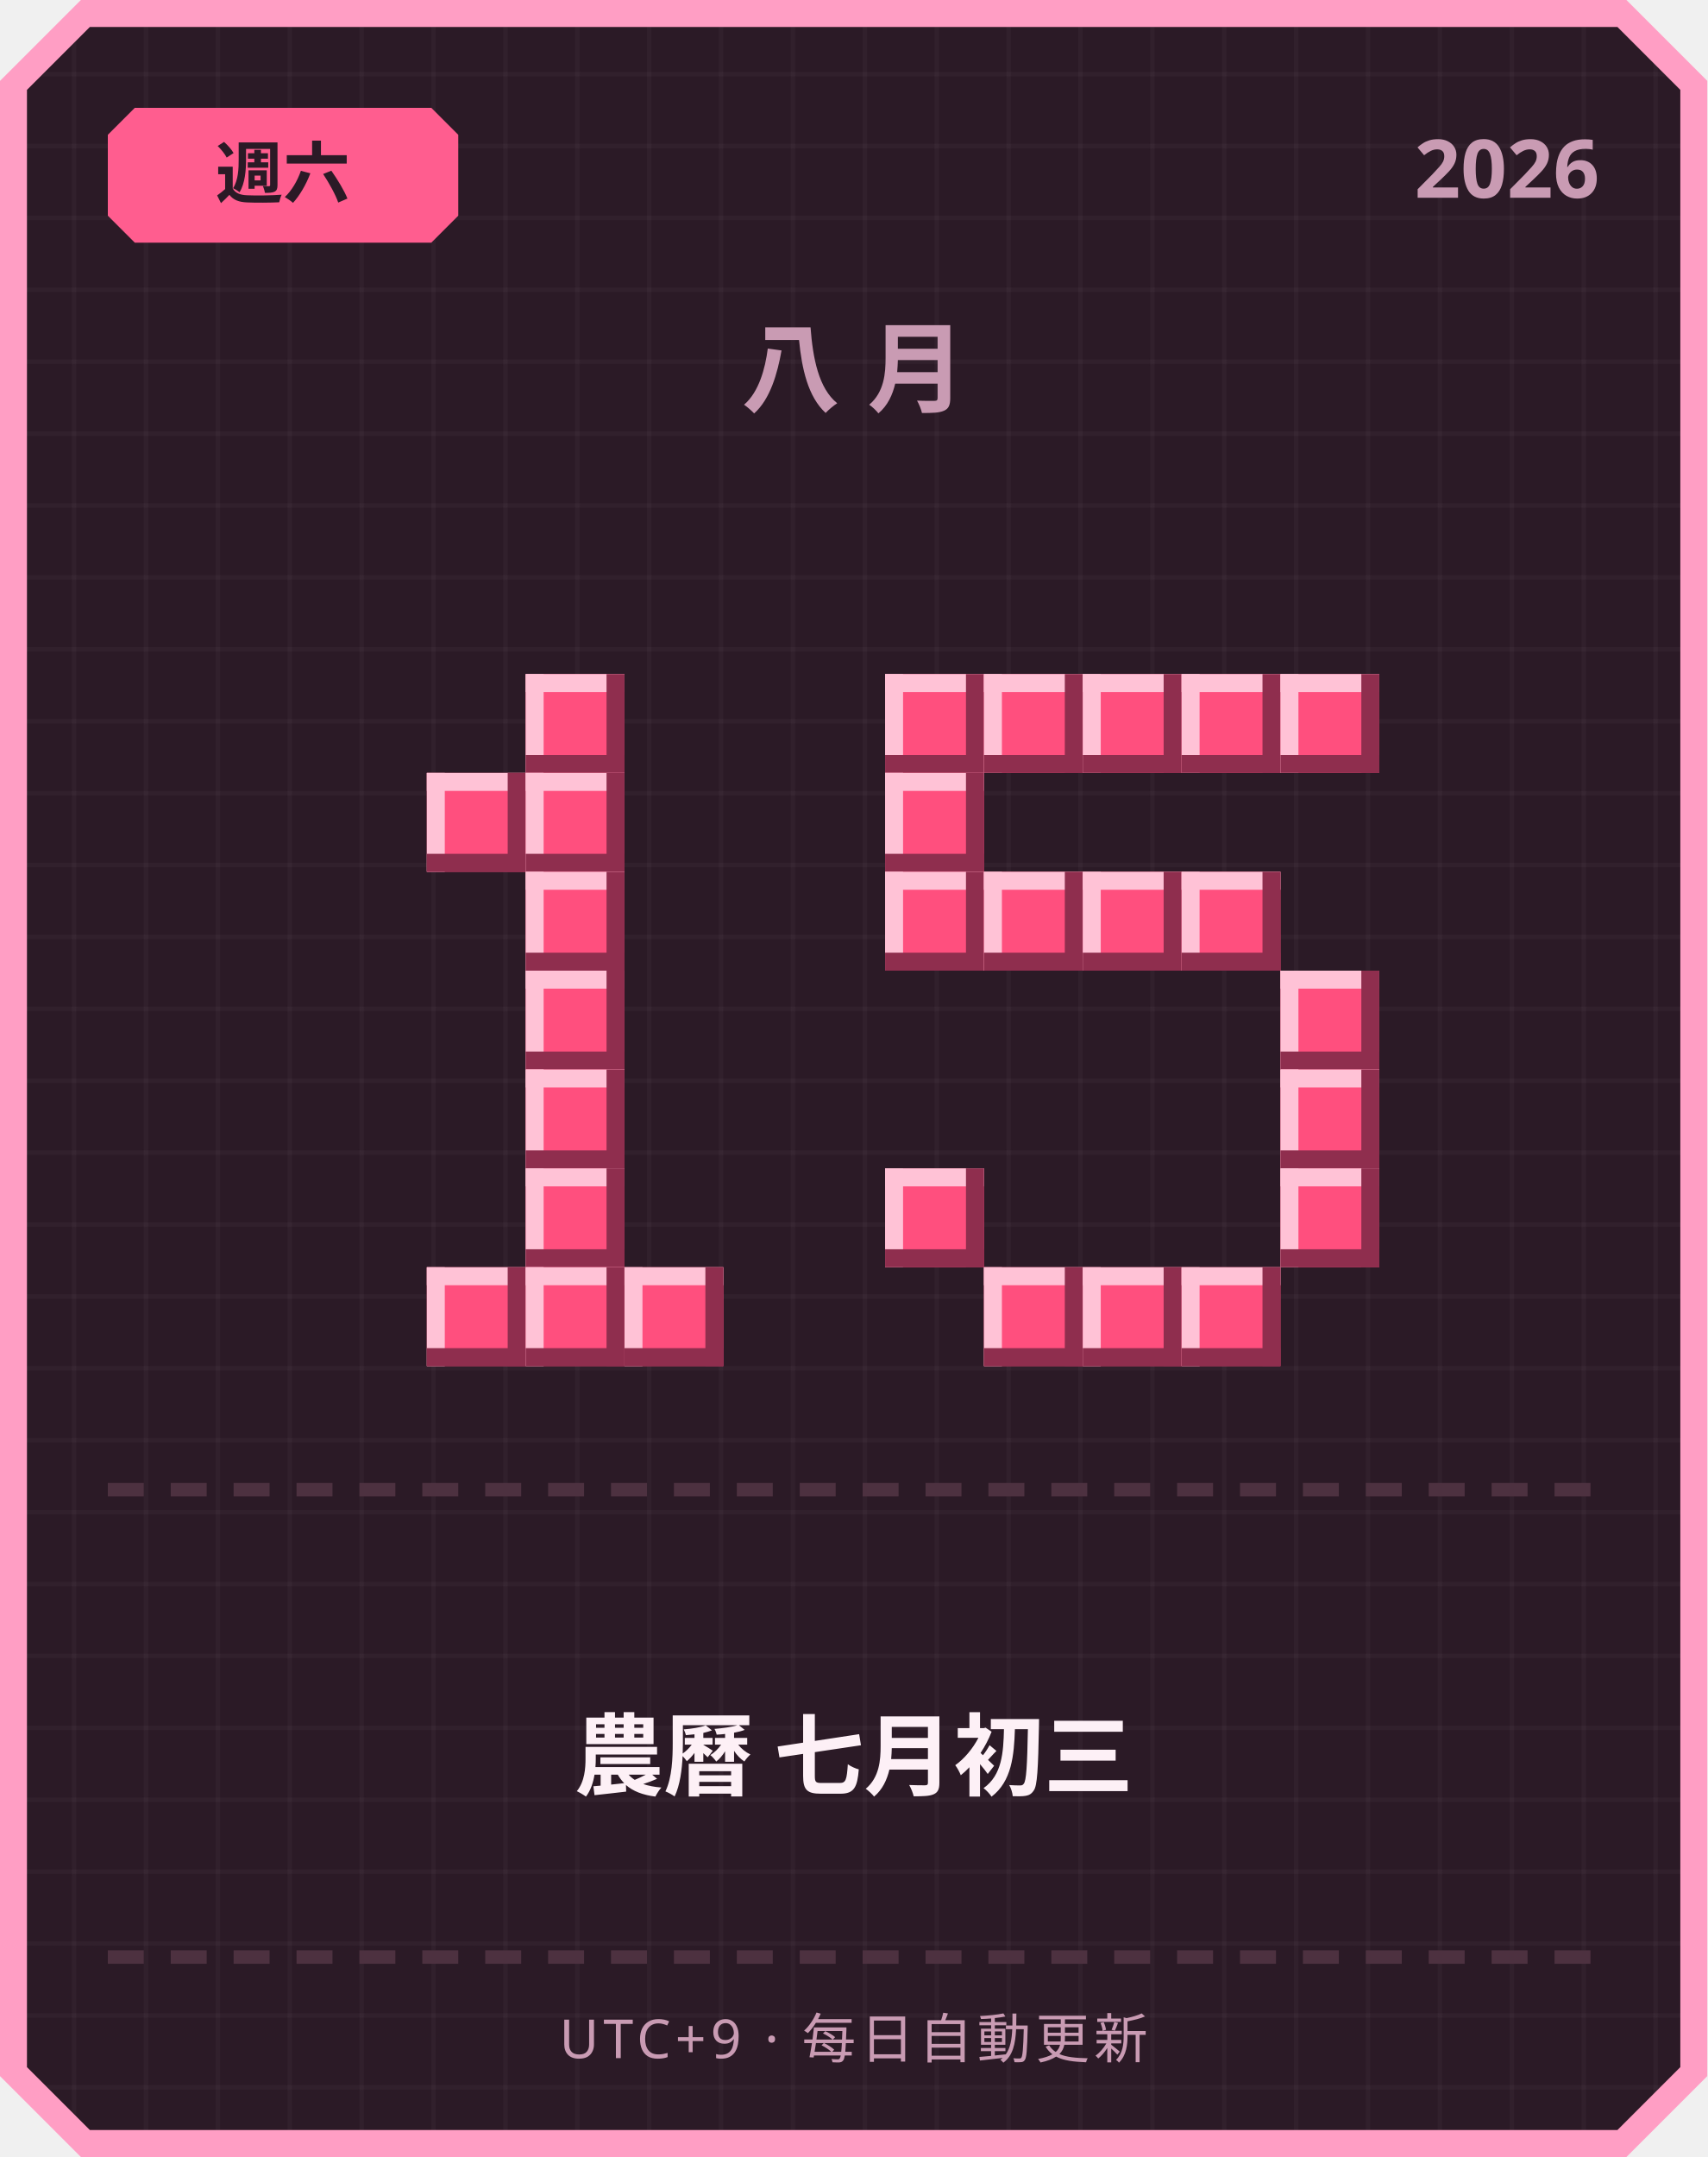
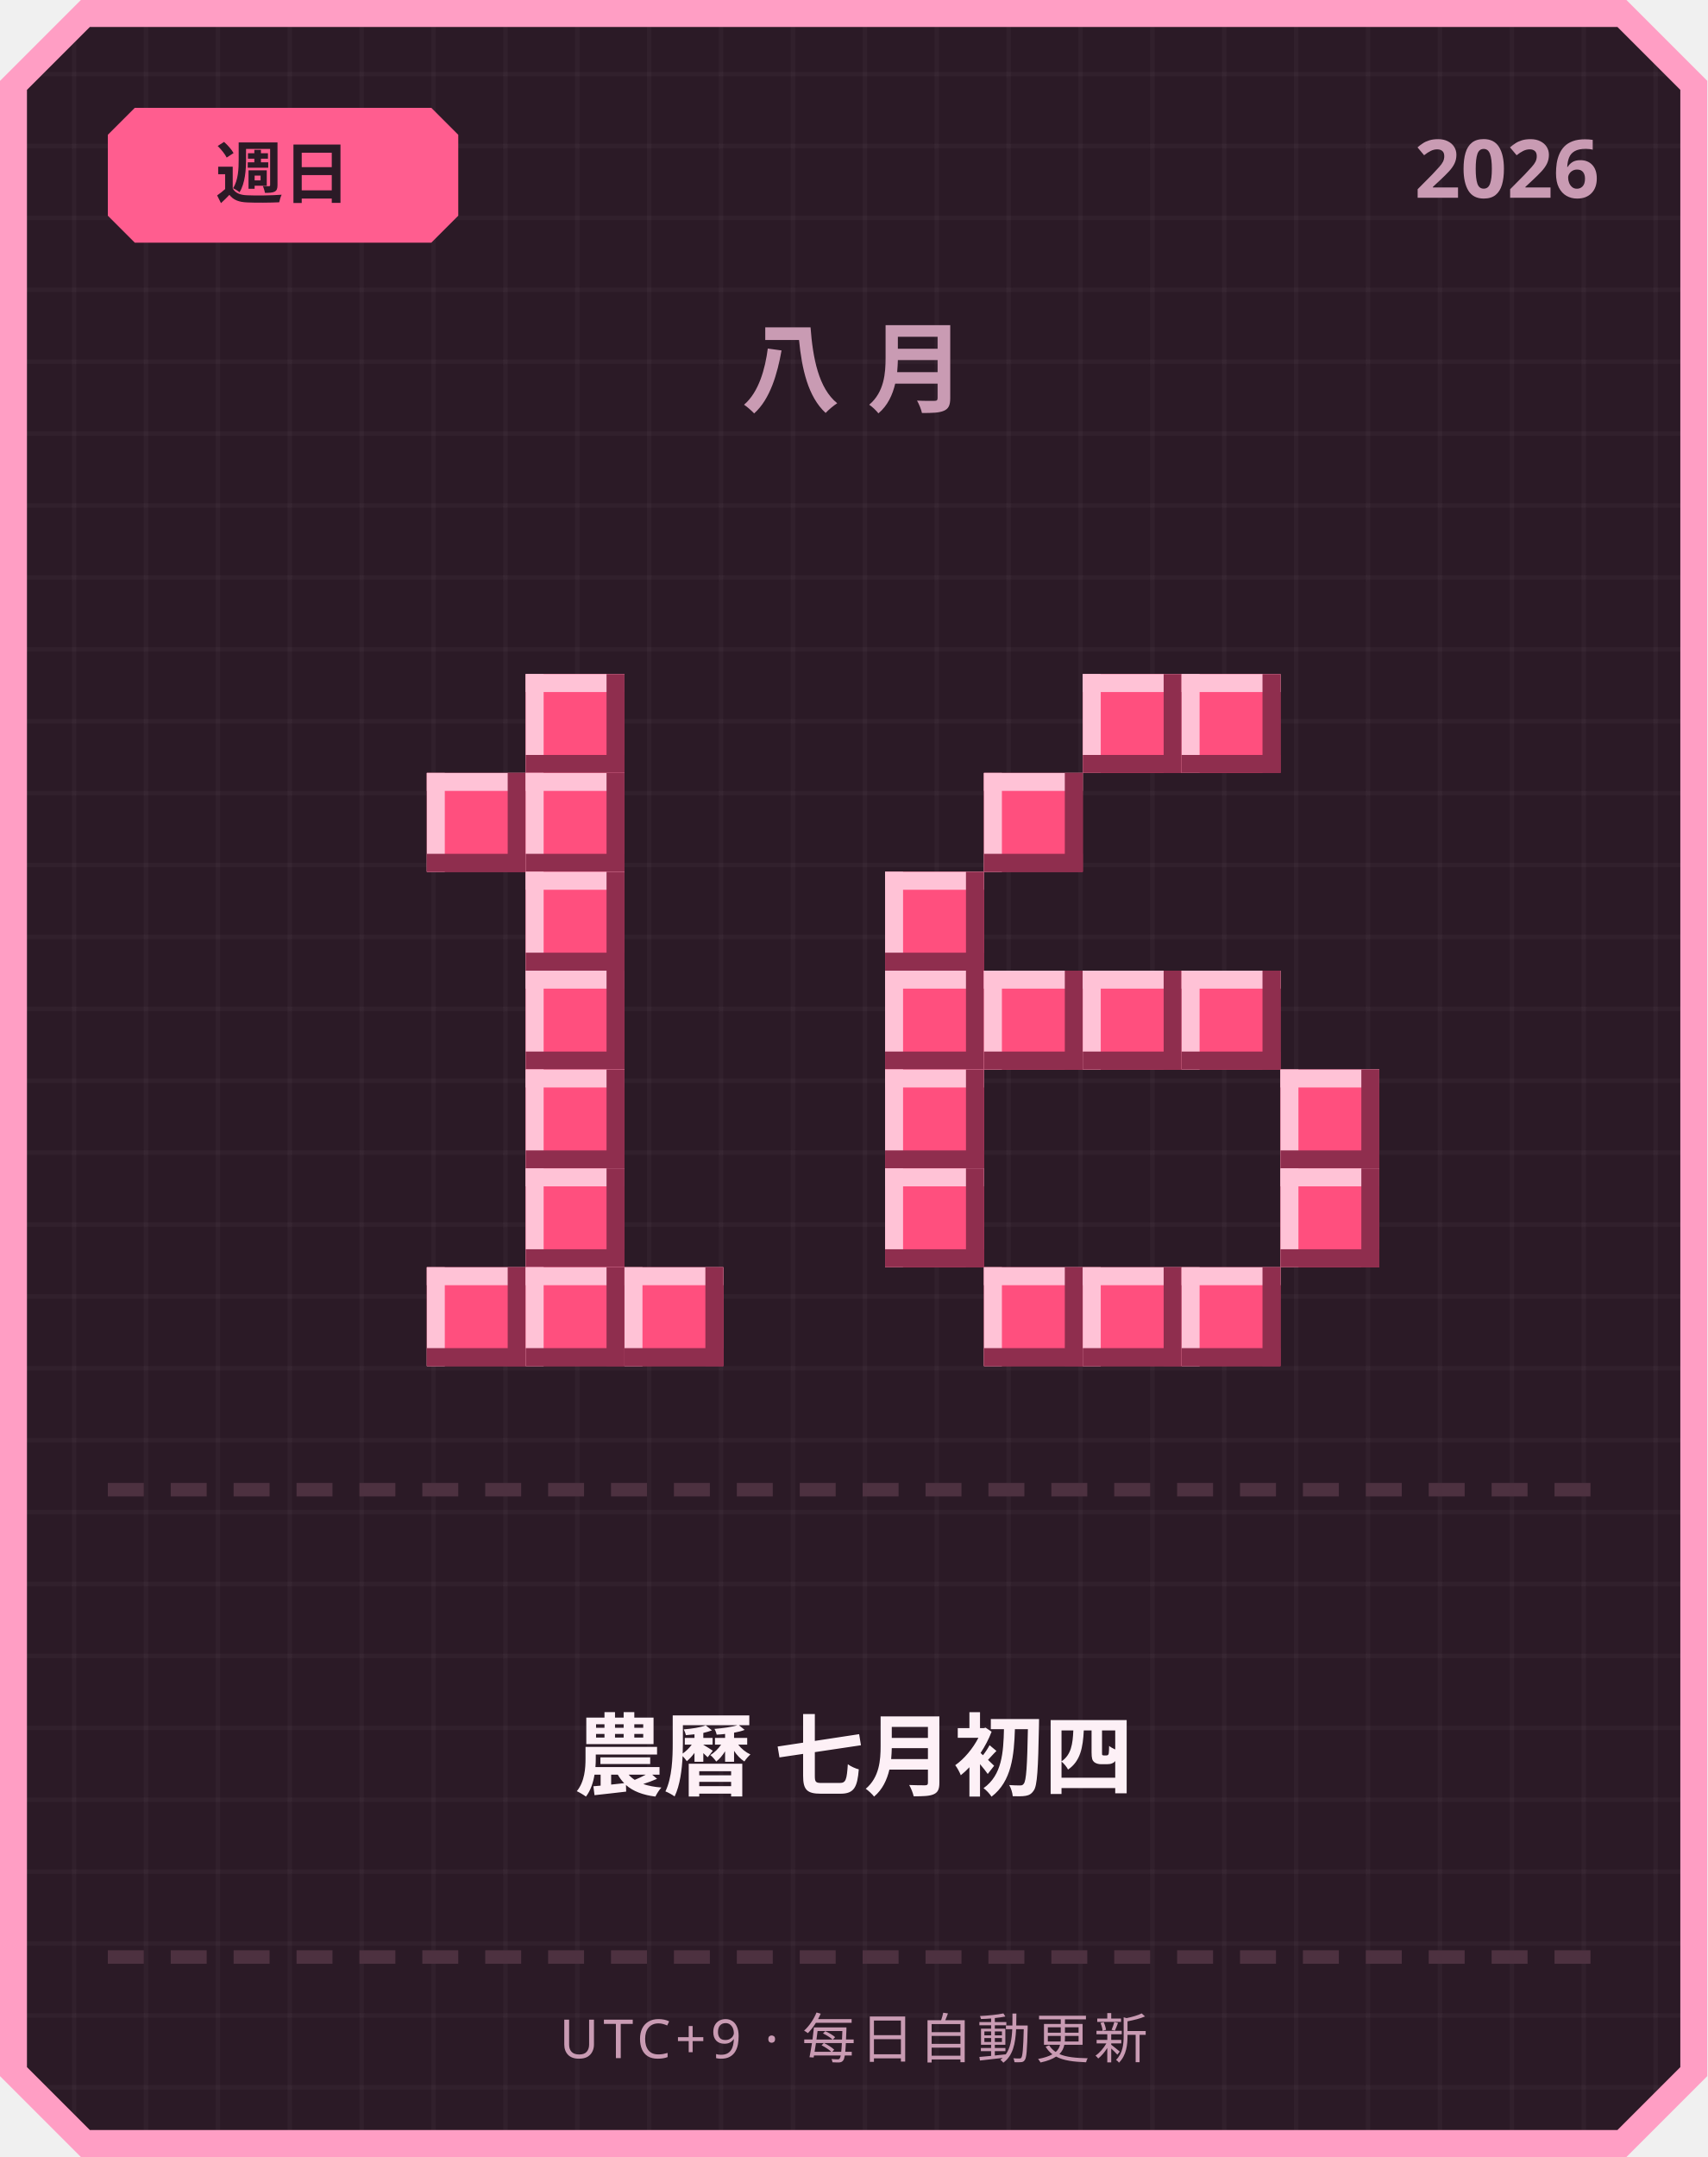
<svg xmlns="http://www.w3.org/2000/svg" width="380" height="480" viewBox="0 0 380 480">
  <defs>
    <pattern id="grid" width="16" height="16" patternUnits="userSpaceOnUse">
      <rect width="16" height="16" fill="#2b1a26" />
      <rect width="1" height="16" fill="#ffffff" opacity="0.03" />
      <rect width="16" height="1" fill="#ffffff" opacity="0.03" />
    </pattern>
  </defs>
  <path d="M 18,0 L 362,0 L 380,18 L 380,462 L 362,480 L 18,480 L 0,462 L 0,18 Z" fill="#ff9ec4" />
  <path d="M 20,6 L 360,6 L 374,20 L 374,460 L 360,474 L 20,474 L 6,460 L 6,20 Z" fill="url(#grid)" />
  <path d="M 30,24 L 96,24 L 102,30 L 102,48 L 96,54 L 30,54 L 24,48 L 24,30 Z" fill="#ff5d8f" />
-   <text x="63" y="44" text-anchor="middle" font-family="'Segoe UI', sans-serif" font-size="15" font-weight="700" fill="#2b1a26">週六</text>
+   <text x="63" y="44" text-anchor="middle" font-family="'Segoe UI', sans-serif" font-size="15" font-weight="700" fill="#2b1a26">週日</text>
  <text x="356" y="44" text-anchor="end" font-family="'Segoe UI', sans-serif" font-size="18" font-weight="700" fill="#c99bb3">2026</text>
  <text x="190" y="90" text-anchor="middle" font-family="'Segoe UI', sans-serif" font-size="22" font-weight="700" letter-spacing="6" fill="#c99bb3">八月</text>
  <rect x="117" y="150" width="22" height="22" fill="#ff4f7e" />
  <rect x="117" y="150" width="22" height="4" fill="#ffc2d6" />
  <rect x="117" y="150" width="4" height="22" fill="#ffc2d6" />
  <rect x="117" y="168" width="22" height="4" fill="#8f2e4e" />
  <rect x="135" y="150" width="4" height="22" fill="#8f2e4e" />
  <rect x="95" y="172" width="22" height="22" fill="#ff4f7e" />
  <rect x="95" y="172" width="22" height="4" fill="#ffc2d6" />
  <rect x="95" y="172" width="4" height="22" fill="#ffc2d6" />
  <rect x="95" y="190" width="22" height="4" fill="#8f2e4e" />
  <rect x="113" y="172" width="4" height="22" fill="#8f2e4e" />
  <rect x="117" y="172" width="22" height="22" fill="#ff4f7e" />
  <rect x="117" y="172" width="22" height="4" fill="#ffc2d6" />
  <rect x="117" y="172" width="4" height="22" fill="#ffc2d6" />
  <rect x="117" y="190" width="22" height="4" fill="#8f2e4e" />
  <rect x="135" y="172" width="4" height="22" fill="#8f2e4e" />
  <rect x="117" y="194" width="22" height="22" fill="#ff4f7e" />
  <rect x="117" y="194" width="22" height="4" fill="#ffc2d6" />
  <rect x="117" y="194" width="4" height="22" fill="#ffc2d6" />
  <rect x="117" y="212" width="22" height="4" fill="#8f2e4e" />
  <rect x="135" y="194" width="4" height="22" fill="#8f2e4e" />
  <rect x="117" y="216" width="22" height="22" fill="#ff4f7e" />
  <rect x="117" y="216" width="22" height="4" fill="#ffc2d6" />
  <rect x="117" y="216" width="4" height="22" fill="#ffc2d6" />
  <rect x="117" y="234" width="22" height="4" fill="#8f2e4e" />
  <rect x="135" y="216" width="4" height="22" fill="#8f2e4e" />
  <rect x="117" y="238" width="22" height="22" fill="#ff4f7e" />
  <rect x="117" y="238" width="22" height="4" fill="#ffc2d6" />
  <rect x="117" y="238" width="4" height="22" fill="#ffc2d6" />
  <rect x="117" y="256" width="22" height="4" fill="#8f2e4e" />
  <rect x="135" y="238" width="4" height="22" fill="#8f2e4e" />
  <rect x="117" y="260" width="22" height="22" fill="#ff4f7e" />
  <rect x="117" y="260" width="22" height="4" fill="#ffc2d6" />
  <rect x="117" y="260" width="4" height="22" fill="#ffc2d6" />
  <rect x="117" y="278" width="22" height="4" fill="#8f2e4e" />
  <rect x="135" y="260" width="4" height="22" fill="#8f2e4e" />
  <rect x="95" y="282" width="22" height="22" fill="#ff4f7e" />
  <rect x="95" y="282" width="22" height="4" fill="#ffc2d6" />
  <rect x="95" y="282" width="4" height="22" fill="#ffc2d6" />
  <rect x="95" y="300" width="22" height="4" fill="#8f2e4e" />
  <rect x="113" y="282" width="4" height="22" fill="#8f2e4e" />
  <rect x="117" y="282" width="22" height="22" fill="#ff4f7e" />
  <rect x="117" y="282" width="22" height="4" fill="#ffc2d6" />
  <rect x="117" y="282" width="4" height="22" fill="#ffc2d6" />
  <rect x="117" y="300" width="22" height="4" fill="#8f2e4e" />
  <rect x="135" y="282" width="4" height="22" fill="#8f2e4e" />
  <rect x="139" y="282" width="22" height="22" fill="#ff4f7e" />
  <rect x="139" y="282" width="22" height="4" fill="#ffc2d6" />
  <rect x="139" y="282" width="4" height="22" fill="#ffc2d6" />
  <rect x="139" y="300" width="22" height="4" fill="#8f2e4e" />
  <rect x="157" y="282" width="4" height="22" fill="#8f2e4e" />
-   <rect x="197" y="150" width="22" height="22" fill="#ff4f7e" />
-   <rect x="197" y="150" width="22" height="4" fill="#ffc2d6" />
-   <rect x="197" y="150" width="4" height="22" fill="#ffc2d6" />
-   <rect x="197" y="168" width="22" height="4" fill="#8f2e4e" />
-   <rect x="215" y="150" width="4" height="22" fill="#8f2e4e" />
-   <rect x="219" y="150" width="22" height="22" fill="#ff4f7e" />
-   <rect x="219" y="150" width="22" height="4" fill="#ffc2d6" />
-   <rect x="219" y="150" width="4" height="22" fill="#ffc2d6" />
-   <rect x="219" y="168" width="22" height="4" fill="#8f2e4e" />
-   <rect x="237" y="150" width="4" height="22" fill="#8f2e4e" />
  <rect x="241" y="150" width="22" height="22" fill="#ff4f7e" />
  <rect x="241" y="150" width="22" height="4" fill="#ffc2d6" />
  <rect x="241" y="150" width="4" height="22" fill="#ffc2d6" />
  <rect x="241" y="168" width="22" height="4" fill="#8f2e4e" />
  <rect x="259" y="150" width="4" height="22" fill="#8f2e4e" />
  <rect x="263" y="150" width="22" height="22" fill="#ff4f7e" />
  <rect x="263" y="150" width="22" height="4" fill="#ffc2d6" />
  <rect x="263" y="150" width="4" height="22" fill="#ffc2d6" />
  <rect x="263" y="168" width="22" height="4" fill="#8f2e4e" />
  <rect x="281" y="150" width="4" height="22" fill="#8f2e4e" />
-   <rect x="285" y="150" width="22" height="22" fill="#ff4f7e" />
-   <rect x="285" y="150" width="22" height="4" fill="#ffc2d6" />
-   <rect x="285" y="150" width="4" height="22" fill="#ffc2d6" />
-   <rect x="285" y="168" width="22" height="4" fill="#8f2e4e" />
-   <rect x="303" y="150" width="4" height="22" fill="#8f2e4e" />
-   <rect x="197" y="172" width="22" height="22" fill="#ff4f7e" />
-   <rect x="197" y="172" width="22" height="4" fill="#ffc2d6" />
-   <rect x="197" y="172" width="4" height="22" fill="#ffc2d6" />
-   <rect x="197" y="190" width="22" height="4" fill="#8f2e4e" />
-   <rect x="215" y="172" width="4" height="22" fill="#8f2e4e" />
+   <rect x="219" y="172" width="22" height="22" fill="#ff4f7e" />
+   <rect x="219" y="172" width="22" height="4" fill="#ffc2d6" />
+   <rect x="219" y="172" width="4" height="22" fill="#ffc2d6" />
+   <rect x="219" y="190" width="22" height="4" fill="#8f2e4e" />
+   <rect x="237" y="172" width="4" height="22" fill="#8f2e4e" />
  <rect x="197" y="194" width="22" height="22" fill="#ff4f7e" />
  <rect x="197" y="194" width="22" height="4" fill="#ffc2d6" />
  <rect x="197" y="194" width="4" height="22" fill="#ffc2d6" />
  <rect x="197" y="212" width="22" height="4" fill="#8f2e4e" />
  <rect x="215" y="194" width="4" height="22" fill="#8f2e4e" />
-   <rect x="219" y="194" width="22" height="22" fill="#ff4f7e" />
-   <rect x="219" y="194" width="22" height="4" fill="#ffc2d6" />
-   <rect x="219" y="194" width="4" height="22" fill="#ffc2d6" />
-   <rect x="219" y="212" width="22" height="4" fill="#8f2e4e" />
-   <rect x="237" y="194" width="4" height="22" fill="#8f2e4e" />
-   <rect x="241" y="194" width="22" height="22" fill="#ff4f7e" />
-   <rect x="241" y="194" width="22" height="4" fill="#ffc2d6" />
-   <rect x="241" y="194" width="4" height="22" fill="#ffc2d6" />
-   <rect x="241" y="212" width="22" height="4" fill="#8f2e4e" />
-   <rect x="259" y="194" width="4" height="22" fill="#8f2e4e" />
-   <rect x="263" y="194" width="22" height="22" fill="#ff4f7e" />
-   <rect x="263" y="194" width="22" height="4" fill="#ffc2d6" />
-   <rect x="263" y="194" width="4" height="22" fill="#ffc2d6" />
-   <rect x="263" y="212" width="22" height="4" fill="#8f2e4e" />
-   <rect x="281" y="194" width="4" height="22" fill="#8f2e4e" />
-   <rect x="285" y="216" width="22" height="22" fill="#ff4f7e" />
-   <rect x="285" y="216" width="22" height="4" fill="#ffc2d6" />
-   <rect x="285" y="216" width="4" height="22" fill="#ffc2d6" />
-   <rect x="285" y="234" width="22" height="4" fill="#8f2e4e" />
-   <rect x="303" y="216" width="4" height="22" fill="#8f2e4e" />
+   <rect x="197" y="216" width="22" height="22" fill="#ff4f7e" />
+   <rect x="197" y="216" width="22" height="4" fill="#ffc2d6" />
+   <rect x="197" y="216" width="4" height="22" fill="#ffc2d6" />
+   <rect x="197" y="234" width="22" height="4" fill="#8f2e4e" />
+   <rect x="215" y="216" width="4" height="22" fill="#8f2e4e" />
+   <rect x="219" y="216" width="22" height="22" fill="#ff4f7e" />
+   <rect x="219" y="216" width="22" height="4" fill="#ffc2d6" />
+   <rect x="219" y="216" width="4" height="22" fill="#ffc2d6" />
+   <rect x="219" y="234" width="22" height="4" fill="#8f2e4e" />
+   <rect x="237" y="216" width="4" height="22" fill="#8f2e4e" />
+   <rect x="241" y="216" width="22" height="22" fill="#ff4f7e" />
+   <rect x="241" y="216" width="22" height="4" fill="#ffc2d6" />
+   <rect x="241" y="216" width="4" height="22" fill="#ffc2d6" />
+   <rect x="241" y="234" width="22" height="4" fill="#8f2e4e" />
+   <rect x="259" y="216" width="4" height="22" fill="#8f2e4e" />
+   <rect x="263" y="216" width="22" height="22" fill="#ff4f7e" />
+   <rect x="263" y="216" width="22" height="4" fill="#ffc2d6" />
+   <rect x="263" y="216" width="4" height="22" fill="#ffc2d6" />
+   <rect x="263" y="234" width="22" height="4" fill="#8f2e4e" />
+   <rect x="281" y="216" width="4" height="22" fill="#8f2e4e" />
+   <rect x="197" y="238" width="22" height="22" fill="#ff4f7e" />
+   <rect x="197" y="238" width="22" height="4" fill="#ffc2d6" />
+   <rect x="197" y="238" width="4" height="22" fill="#ffc2d6" />
+   <rect x="197" y="256" width="22" height="4" fill="#8f2e4e" />
+   <rect x="215" y="238" width="4" height="22" fill="#8f2e4e" />
  <rect x="285" y="238" width="22" height="22" fill="#ff4f7e" />
  <rect x="285" y="238" width="22" height="4" fill="#ffc2d6" />
  <rect x="285" y="238" width="4" height="22" fill="#ffc2d6" />
  <rect x="285" y="256" width="22" height="4" fill="#8f2e4e" />
  <rect x="303" y="238" width="4" height="22" fill="#8f2e4e" />
  <rect x="197" y="260" width="22" height="22" fill="#ff4f7e" />
  <rect x="197" y="260" width="22" height="4" fill="#ffc2d6" />
  <rect x="197" y="260" width="4" height="22" fill="#ffc2d6" />
  <rect x="197" y="278" width="22" height="4" fill="#8f2e4e" />
  <rect x="215" y="260" width="4" height="22" fill="#8f2e4e" />
  <rect x="285" y="260" width="22" height="22" fill="#ff4f7e" />
  <rect x="285" y="260" width="22" height="4" fill="#ffc2d6" />
  <rect x="285" y="260" width="4" height="22" fill="#ffc2d6" />
  <rect x="285" y="278" width="22" height="4" fill="#8f2e4e" />
  <rect x="303" y="260" width="4" height="22" fill="#8f2e4e" />
  <rect x="219" y="282" width="22" height="22" fill="#ff4f7e" />
  <rect x="219" y="282" width="22" height="4" fill="#ffc2d6" />
  <rect x="219" y="282" width="4" height="22" fill="#ffc2d6" />
  <rect x="219" y="300" width="22" height="4" fill="#8f2e4e" />
  <rect x="237" y="282" width="4" height="22" fill="#8f2e4e" />
  <rect x="241" y="282" width="22" height="22" fill="#ff4f7e" />
  <rect x="241" y="282" width="22" height="4" fill="#ffc2d6" />
  <rect x="241" y="282" width="4" height="22" fill="#ffc2d6" />
  <rect x="241" y="300" width="22" height="4" fill="#8f2e4e" />
  <rect x="259" y="282" width="4" height="22" fill="#8f2e4e" />
  <rect x="263" y="282" width="22" height="22" fill="#ff4f7e" />
  <rect x="263" y="282" width="22" height="4" fill="#ffc2d6" />
  <rect x="263" y="282" width="4" height="22" fill="#ffc2d6" />
  <rect x="263" y="300" width="22" height="4" fill="#8f2e4e" />
  <rect x="281" y="282" width="4" height="22" fill="#8f2e4e" />
  <rect x="24" y="330" width="8" height="3" fill="#4d3140" />
  <rect x="38" y="330" width="8" height="3" fill="#4d3140" />
  <rect x="52" y="330" width="8" height="3" fill="#4d3140" />
  <rect x="66" y="330" width="8" height="3" fill="#4d3140" />
  <rect x="80" y="330" width="8" height="3" fill="#4d3140" />
  <rect x="94" y="330" width="8" height="3" fill="#4d3140" />
  <rect x="108" y="330" width="8" height="3" fill="#4d3140" />
  <rect x="122" y="330" width="8" height="3" fill="#4d3140" />
  <rect x="136" y="330" width="8" height="3" fill="#4d3140" />
  <rect x="150" y="330" width="8" height="3" fill="#4d3140" />
  <rect x="164" y="330" width="8" height="3" fill="#4d3140" />
  <rect x="178" y="330" width="8" height="3" fill="#4d3140" />
  <rect x="192" y="330" width="8" height="3" fill="#4d3140" />
  <rect x="206" y="330" width="8" height="3" fill="#4d3140" />
  <rect x="220" y="330" width="8" height="3" fill="#4d3140" />
  <rect x="234" y="330" width="8" height="3" fill="#4d3140" />
  <rect x="248" y="330" width="8" height="3" fill="#4d3140" />
  <rect x="262" y="330" width="8" height="3" fill="#4d3140" />
  <rect x="276" y="330" width="8" height="3" fill="#4d3140" />
  <rect x="290" y="330" width="8" height="3" fill="#4d3140" />
  <rect x="304" y="330" width="8" height="3" fill="#4d3140" />
  <rect x="318" y="330" width="8" height="3" fill="#4d3140" />
  <rect x="332" y="330" width="8" height="3" fill="#4d3140" />
  <rect x="346" y="330" width="8" height="3" fill="#4d3140" />
-   <text x="190" y="398" text-anchor="middle" font-family="'Segoe UI', 'Microsoft JhengHei', sans-serif" font-size="20" font-weight="700" fill="#fdf0f6">農曆 七月初三</text>
+   <text x="190" y="398" text-anchor="middle" font-family="'Segoe UI', 'Microsoft JhengHei', sans-serif" font-size="20" font-weight="700" fill="#fdf0f6">農曆 七月初四</text>
  <rect x="24" y="434" width="8" height="3" fill="#4d3140" />
  <rect x="38" y="434" width="8" height="3" fill="#4d3140" />
  <rect x="52" y="434" width="8" height="3" fill="#4d3140" />
  <rect x="66" y="434" width="8" height="3" fill="#4d3140" />
  <rect x="80" y="434" width="8" height="3" fill="#4d3140" />
  <rect x="94" y="434" width="8" height="3" fill="#4d3140" />
  <rect x="108" y="434" width="8" height="3" fill="#4d3140" />
  <rect x="122" y="434" width="8" height="3" fill="#4d3140" />
  <rect x="136" y="434" width="8" height="3" fill="#4d3140" />
  <rect x="150" y="434" width="8" height="3" fill="#4d3140" />
  <rect x="164" y="434" width="8" height="3" fill="#4d3140" />
  <rect x="178" y="434" width="8" height="3" fill="#4d3140" />
  <rect x="192" y="434" width="8" height="3" fill="#4d3140" />
  <rect x="206" y="434" width="8" height="3" fill="#4d3140" />
  <rect x="220" y="434" width="8" height="3" fill="#4d3140" />
  <rect x="234" y="434" width="8" height="3" fill="#4d3140" />
  <rect x="248" y="434" width="8" height="3" fill="#4d3140" />
  <rect x="262" y="434" width="8" height="3" fill="#4d3140" />
  <rect x="276" y="434" width="8" height="3" fill="#4d3140" />
  <rect x="290" y="434" width="8" height="3" fill="#4d3140" />
  <rect x="304" y="434" width="8" height="3" fill="#4d3140" />
  <rect x="318" y="434" width="8" height="3" fill="#4d3140" />
  <rect x="332" y="434" width="8" height="3" fill="#4d3140" />
  <rect x="346" y="434" width="8" height="3" fill="#4d3140" />
  <text x="190" y="458" text-anchor="middle" font-family="'Segoe UI', sans-serif" font-size="12" letter-spacing="1" fill="#c99bb3">UTC+9 · 每日自動更新</text>
</svg>
